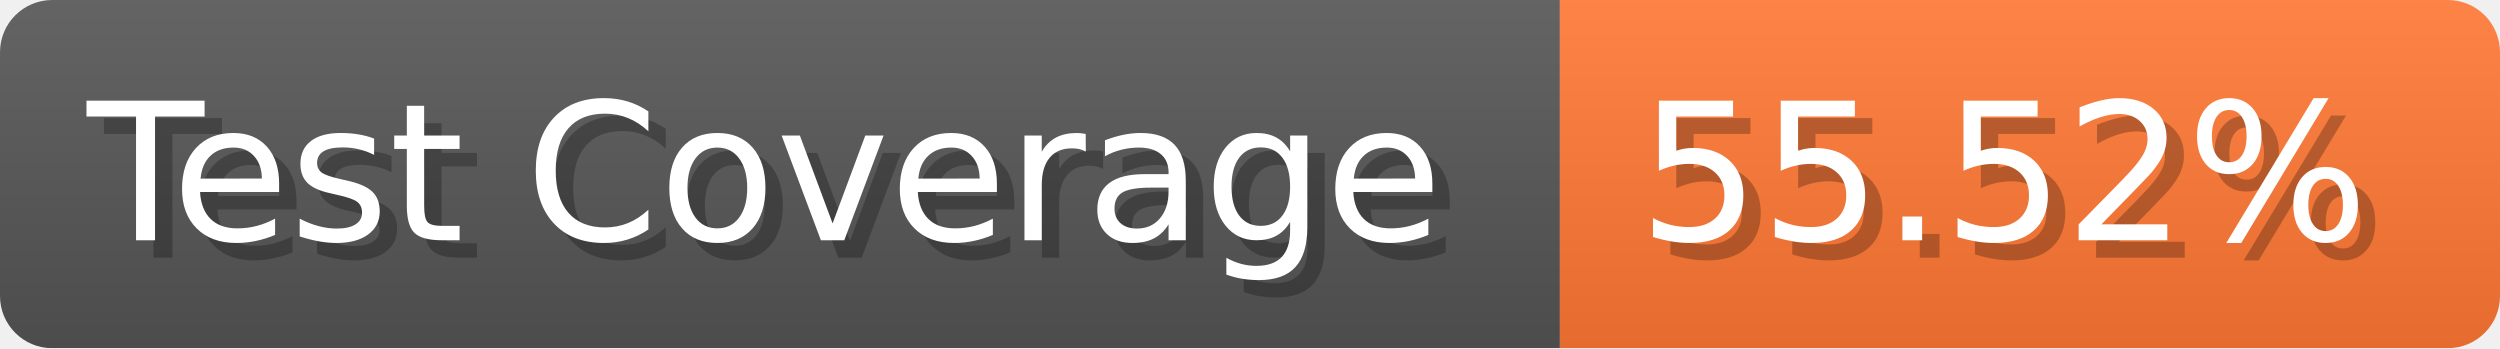
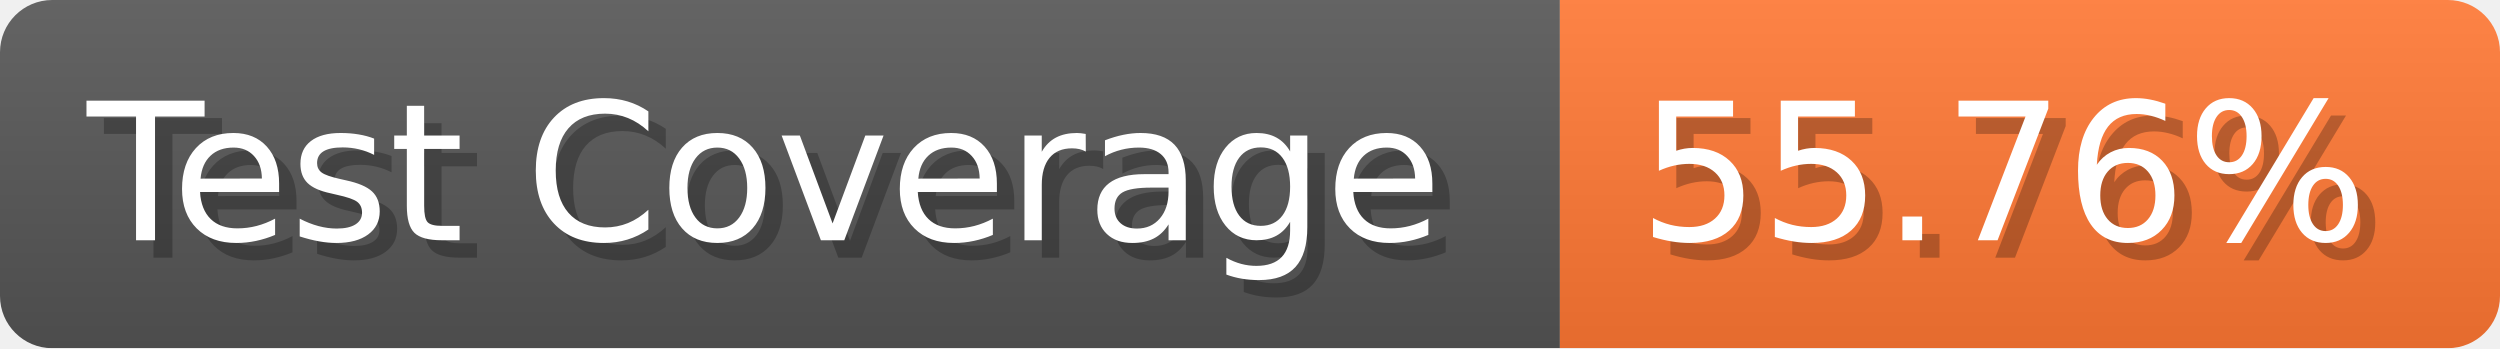
- <svg xmlns="http://www.w3.org/2000/svg" width="143.6" height="20" viewBox="0 0 1436 200" role="img" aria-label="Test Coverage: 55.52%">
+ <svg xmlns="http://www.w3.org/2000/svg" width="143.6" height="20" viewBox="0 0 1436 200" role="img" aria-label="Test Coverage: 55.76%">
  <linearGradient id="a" x2="0" y2="100%">
    <stop offset="0" stop-opacity=".1" stop-color="#EEE" />
    <stop offset="1" stop-opacity=".1" />
  </linearGradient>
  <mask id="m">
    <rect width="1436" height="200" rx="30" fill="#FFF" />
  </mask>
  <g mask="url(#m)">
    <rect width="896" height="200" fill="#555" />
    <rect width="540" height="200" fill="#F73" x="896" />
    <rect width="1436" height="200" fill="url(#a)" />
  </g>
  <g aria-hidden="true" fill="#fff" text-anchor="start" font-family="Verdana,DejaVu Sans,sans-serif" font-size="110">
    <text x="60" y="148" textLength="796" fill="#000" opacity="0.25">Test Coverage</text>
    <text x="50" y="138" textLength="796">Test Coverage</text>
-     <text x="951" y="148" textLength="440" fill="#000" opacity="0.25">55.52%</text>
-     <text x="941" y="138" textLength="440">55.52%</text>
+     <text x="951" y="148" textLength="440" fill="#000" opacity="0.25">55.76%</text>
+     <text x="941" y="138" textLength="440">55.76%</text>
  </g>
</svg>
